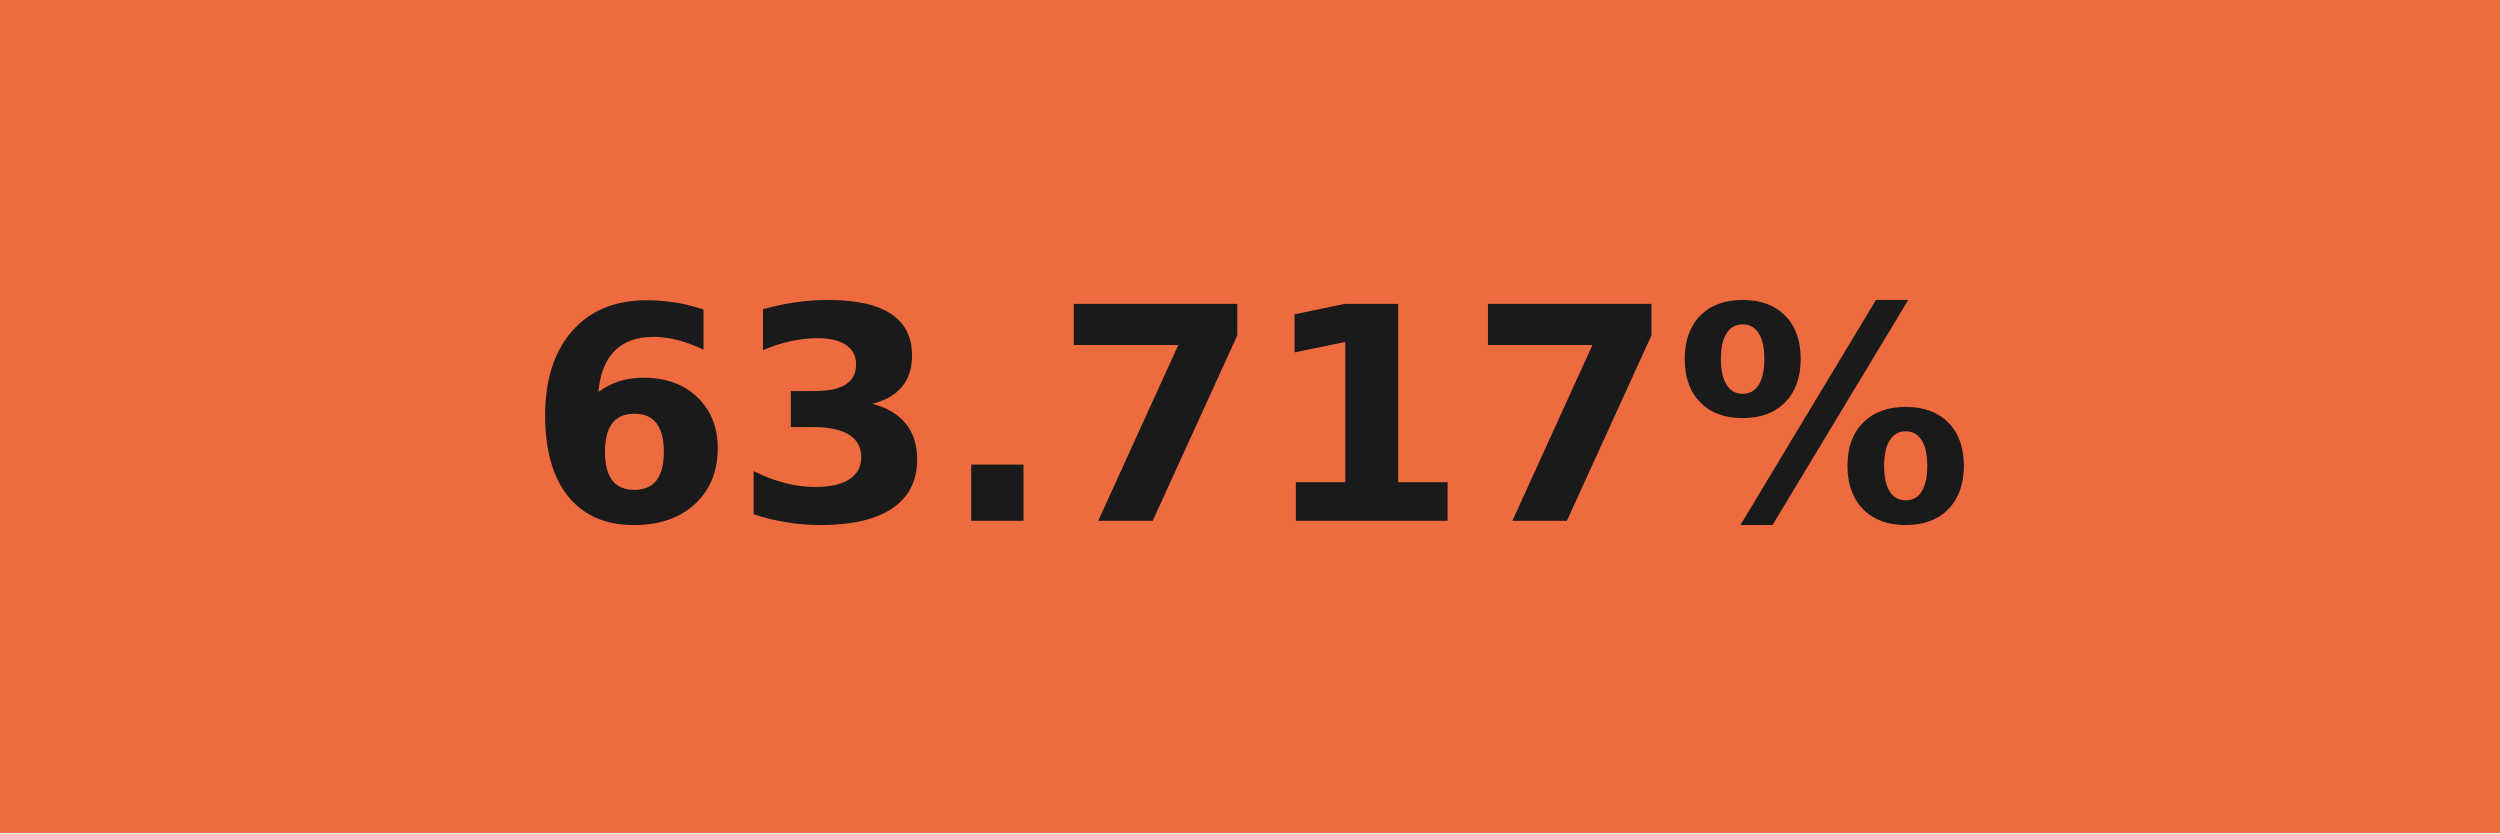
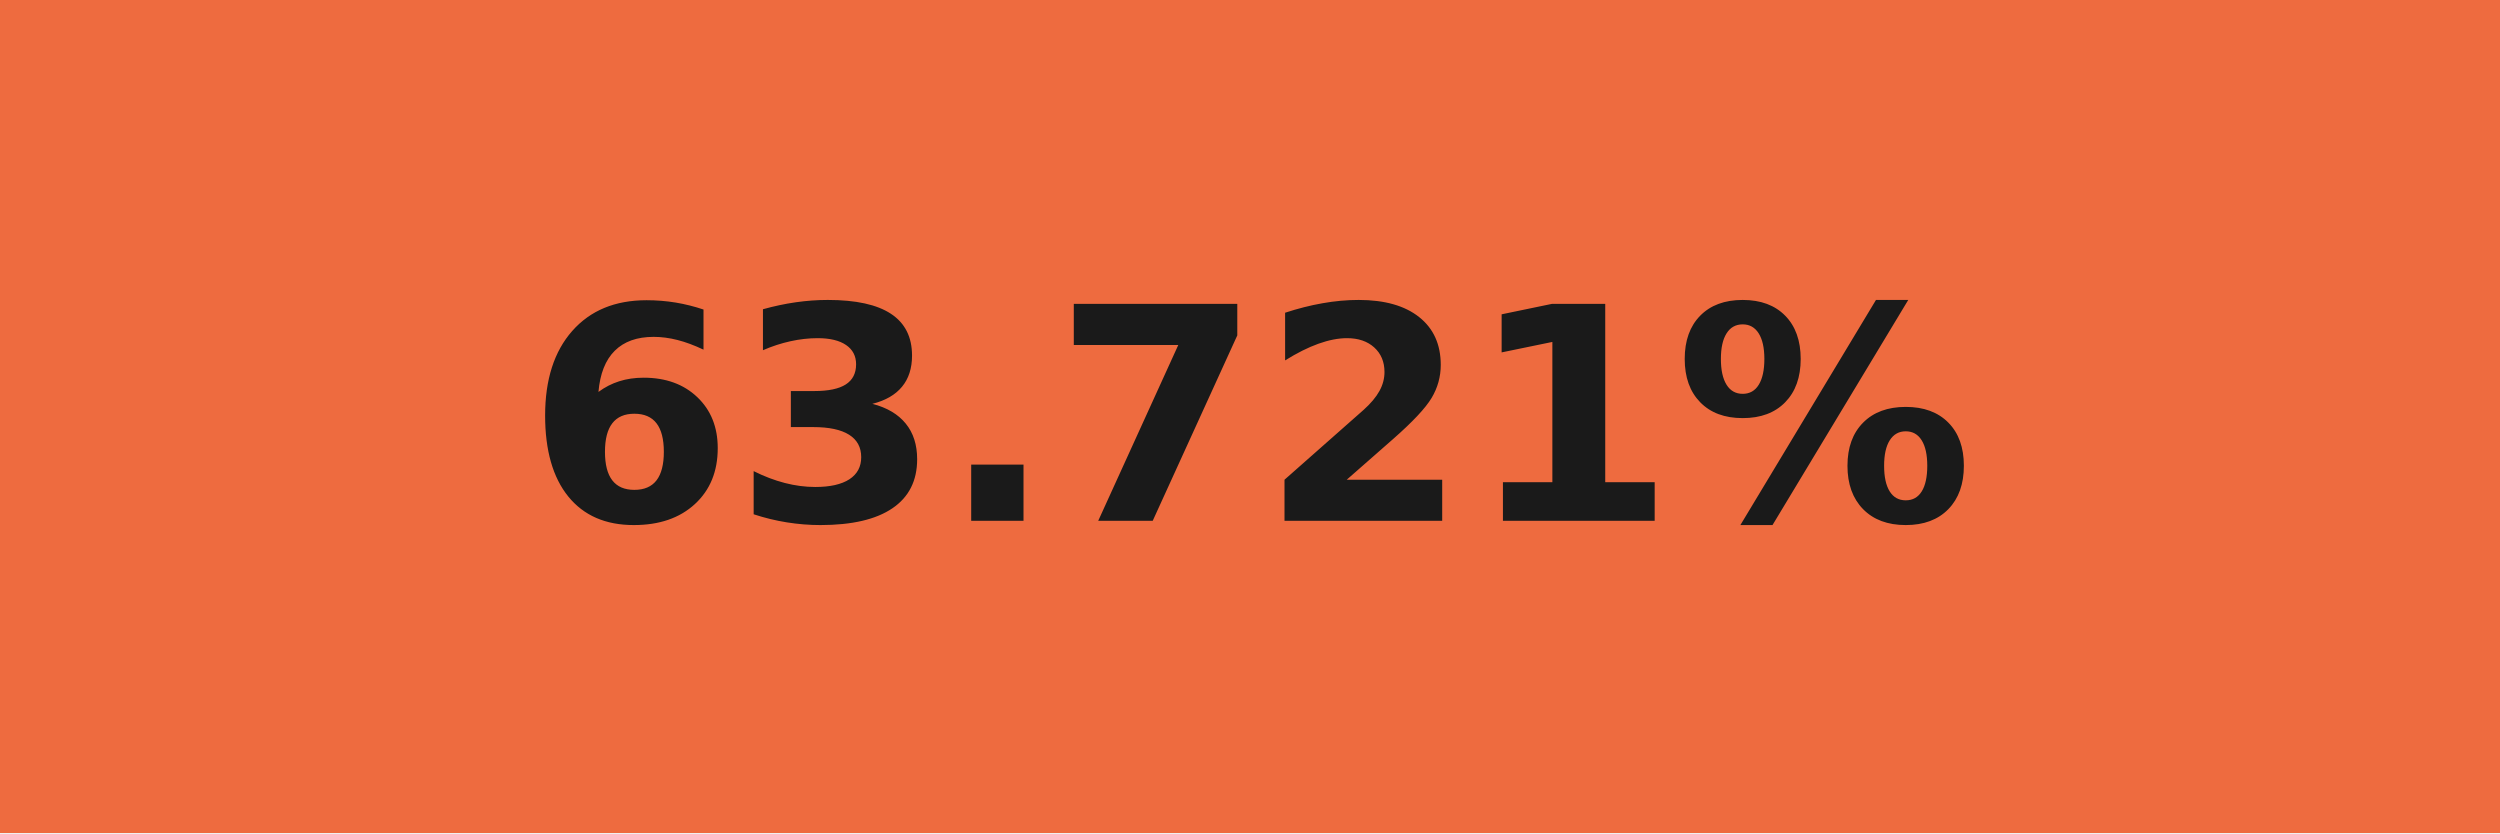
- <svg xmlns="http://www.w3.org/2000/svg" width="84" height="28" role="img" aria-label="63.717%">
+ <svg xmlns="http://www.w3.org/2000/svg" width="84" height="28" role="img" aria-label="63.721%">
  <g shape-rendering="crispEdges">
    <rect width="84" height="28" fill="#ee6b3f" />
  </g>
  <g fill="#fff" text-anchor="middle" font-family="Verdana,Geneva,DejaVu Sans,sans-serif" text-rendering="geometricPrecision" font-size="100">
-     <text transform="scale(.1)" x="420" y="175" textLength="597.5" fill="#1a1a1a" font-weight="bold">63.717%</text>
+     <text transform="scale(.1)" x="420" y="175" textLength="597.5" fill="#1a1a1a" font-weight="bold">63.721%</text>
  </g>
</svg>
